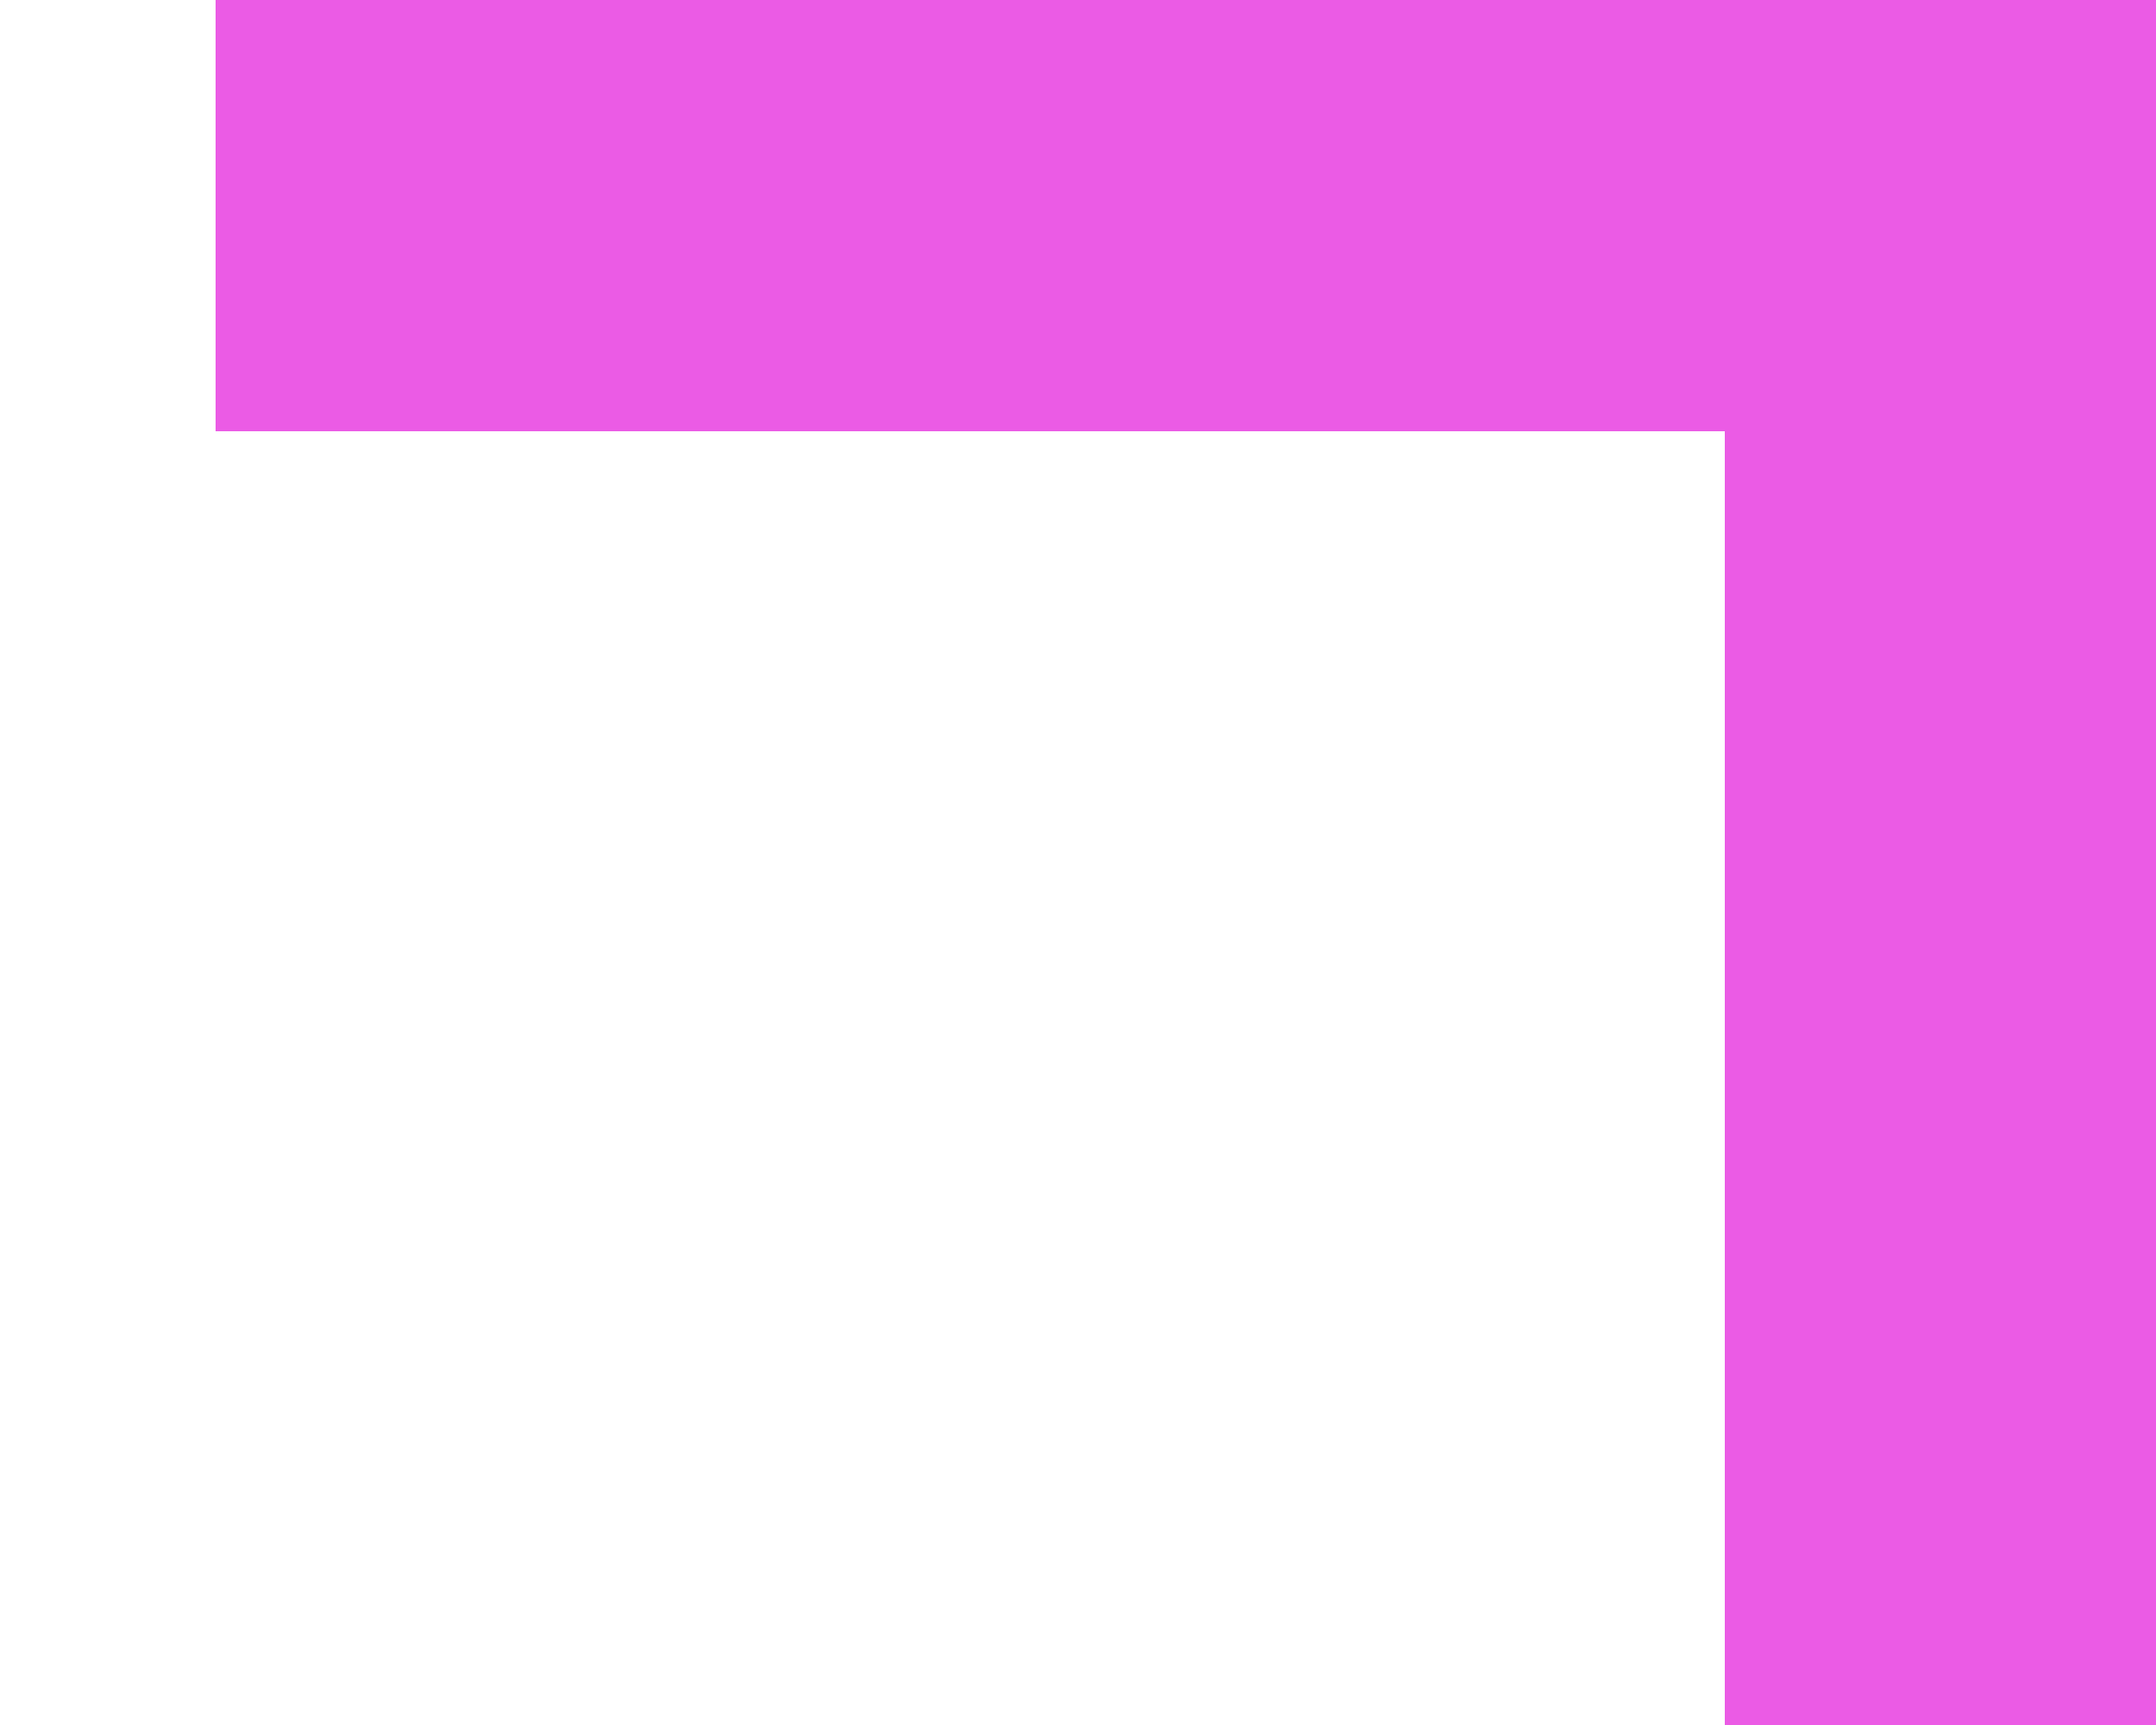
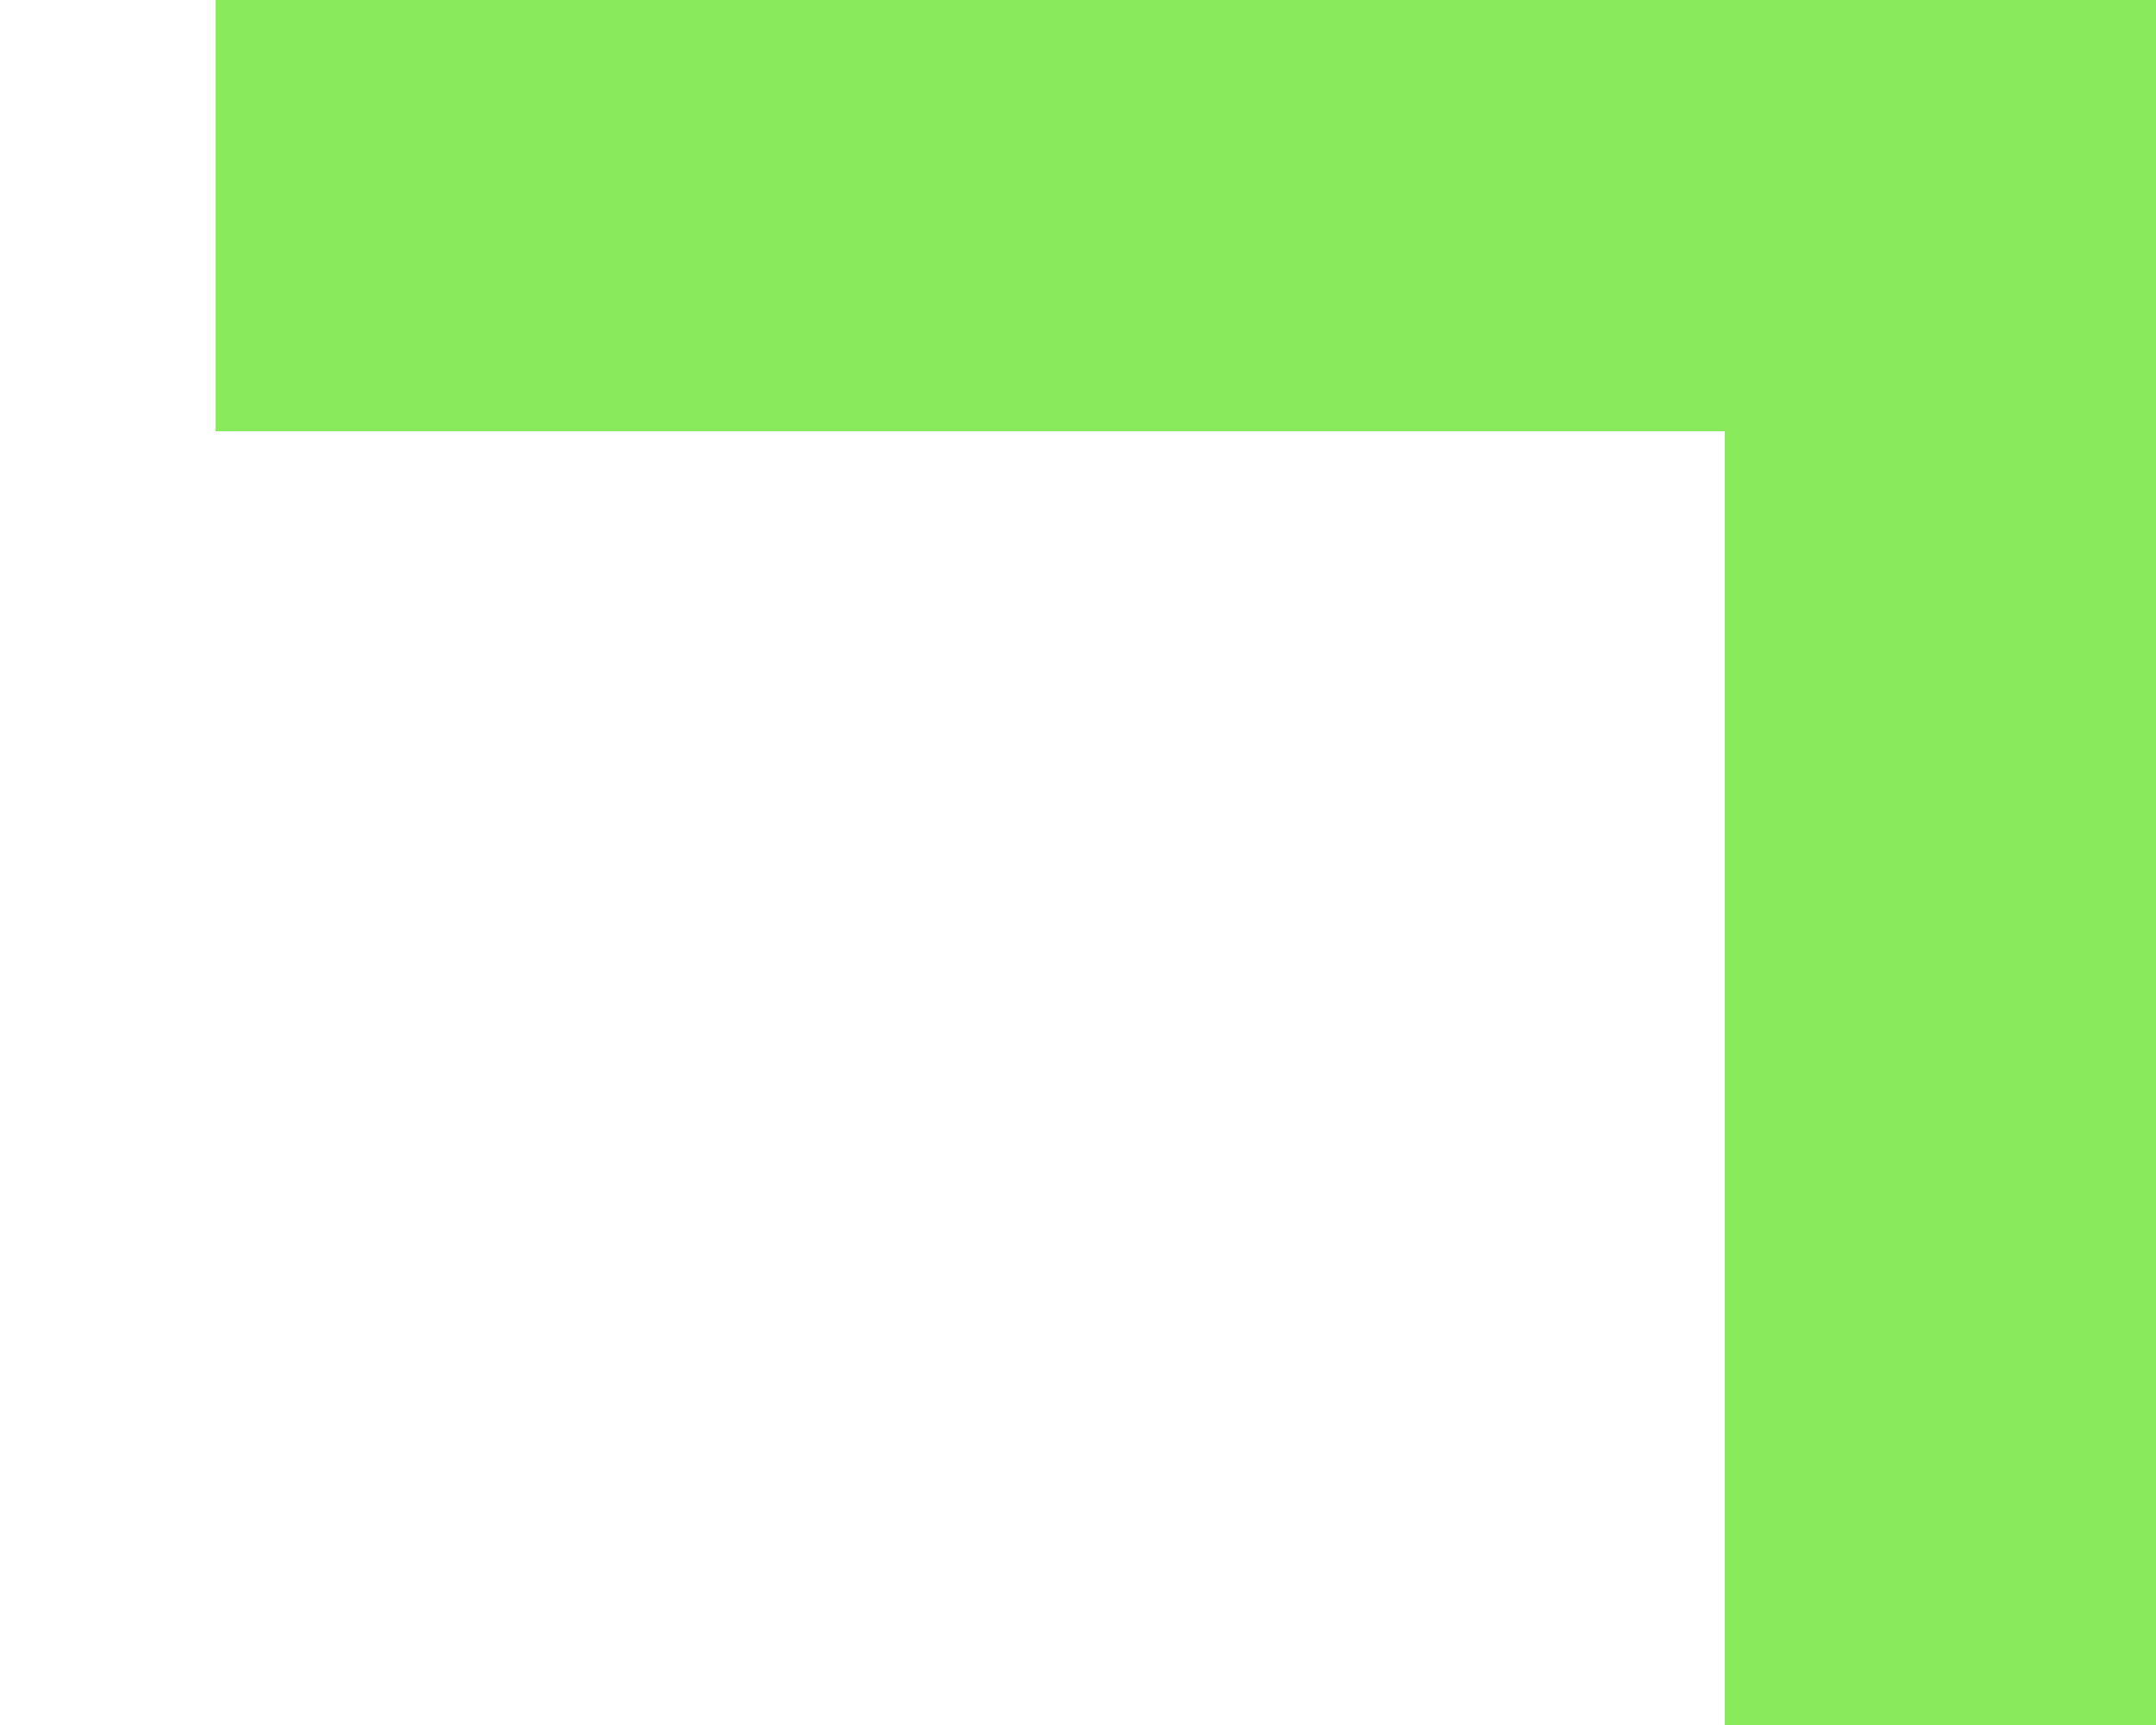
<svg xmlns="http://www.w3.org/2000/svg" width="5" height="4" viewBox="0 0 5 4" fill="none">
-   <path d="M4.5 0v4M4.5.5h-4" stroke="#EB5BE5" />
+   <path d="M4.5 0v4M4.5.5h-4" stroke="#89EB5B" />
</svg>
